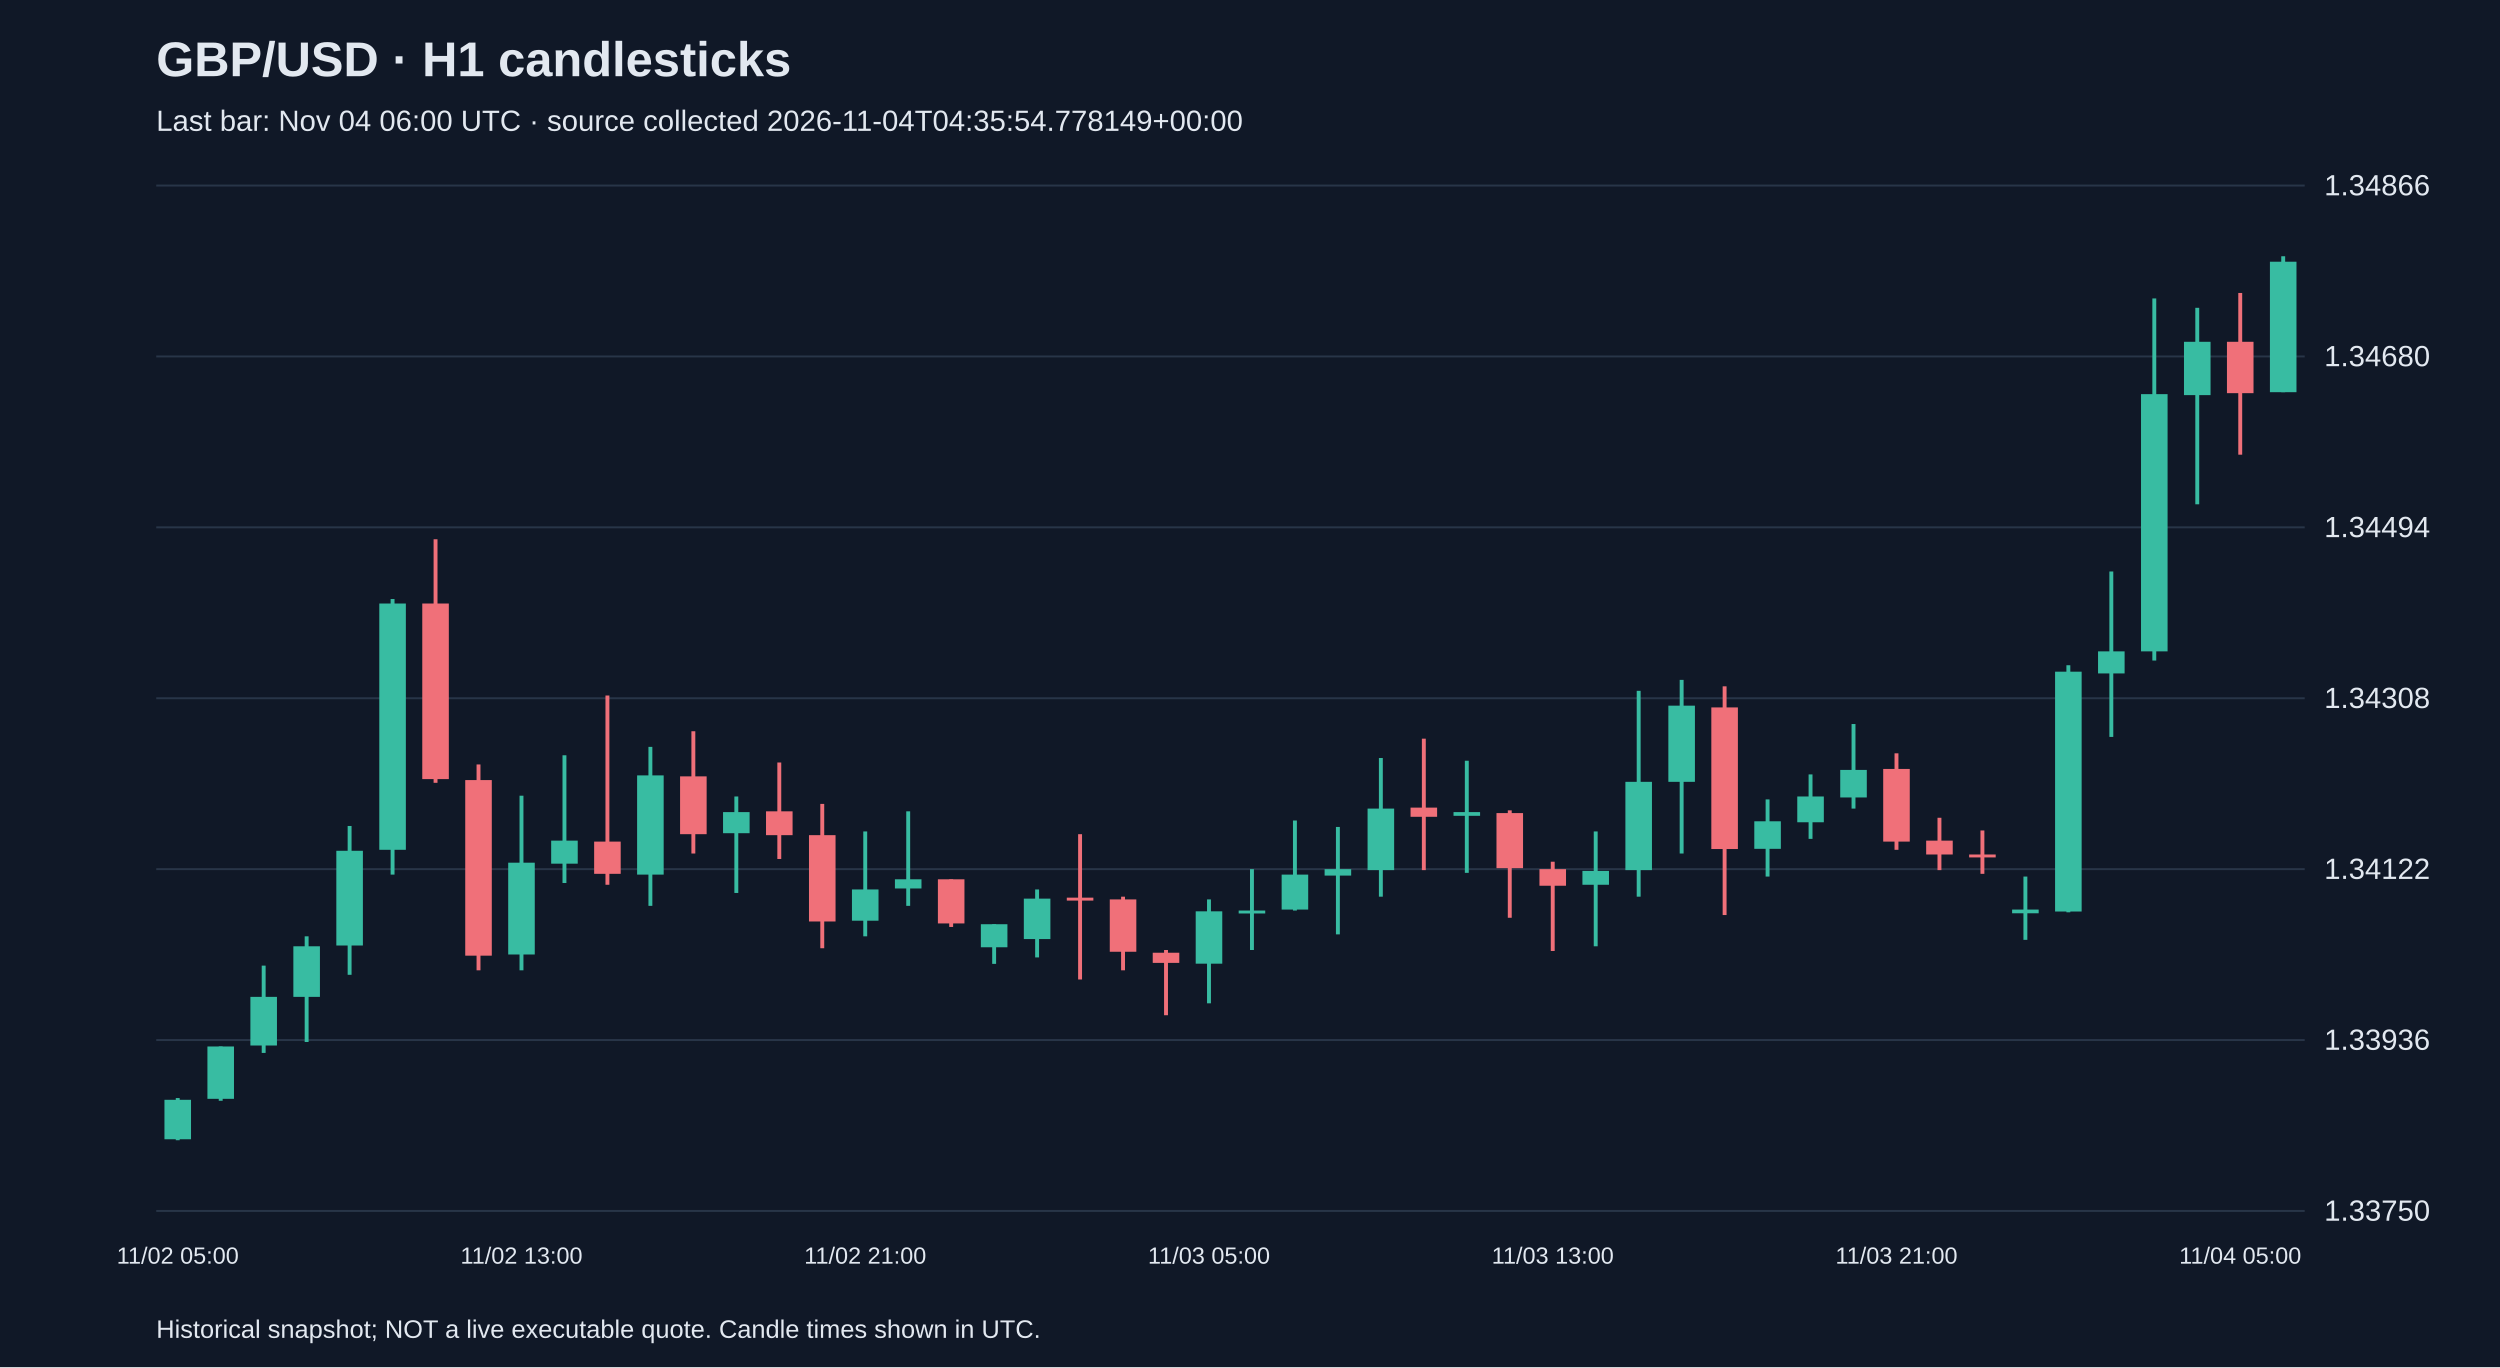
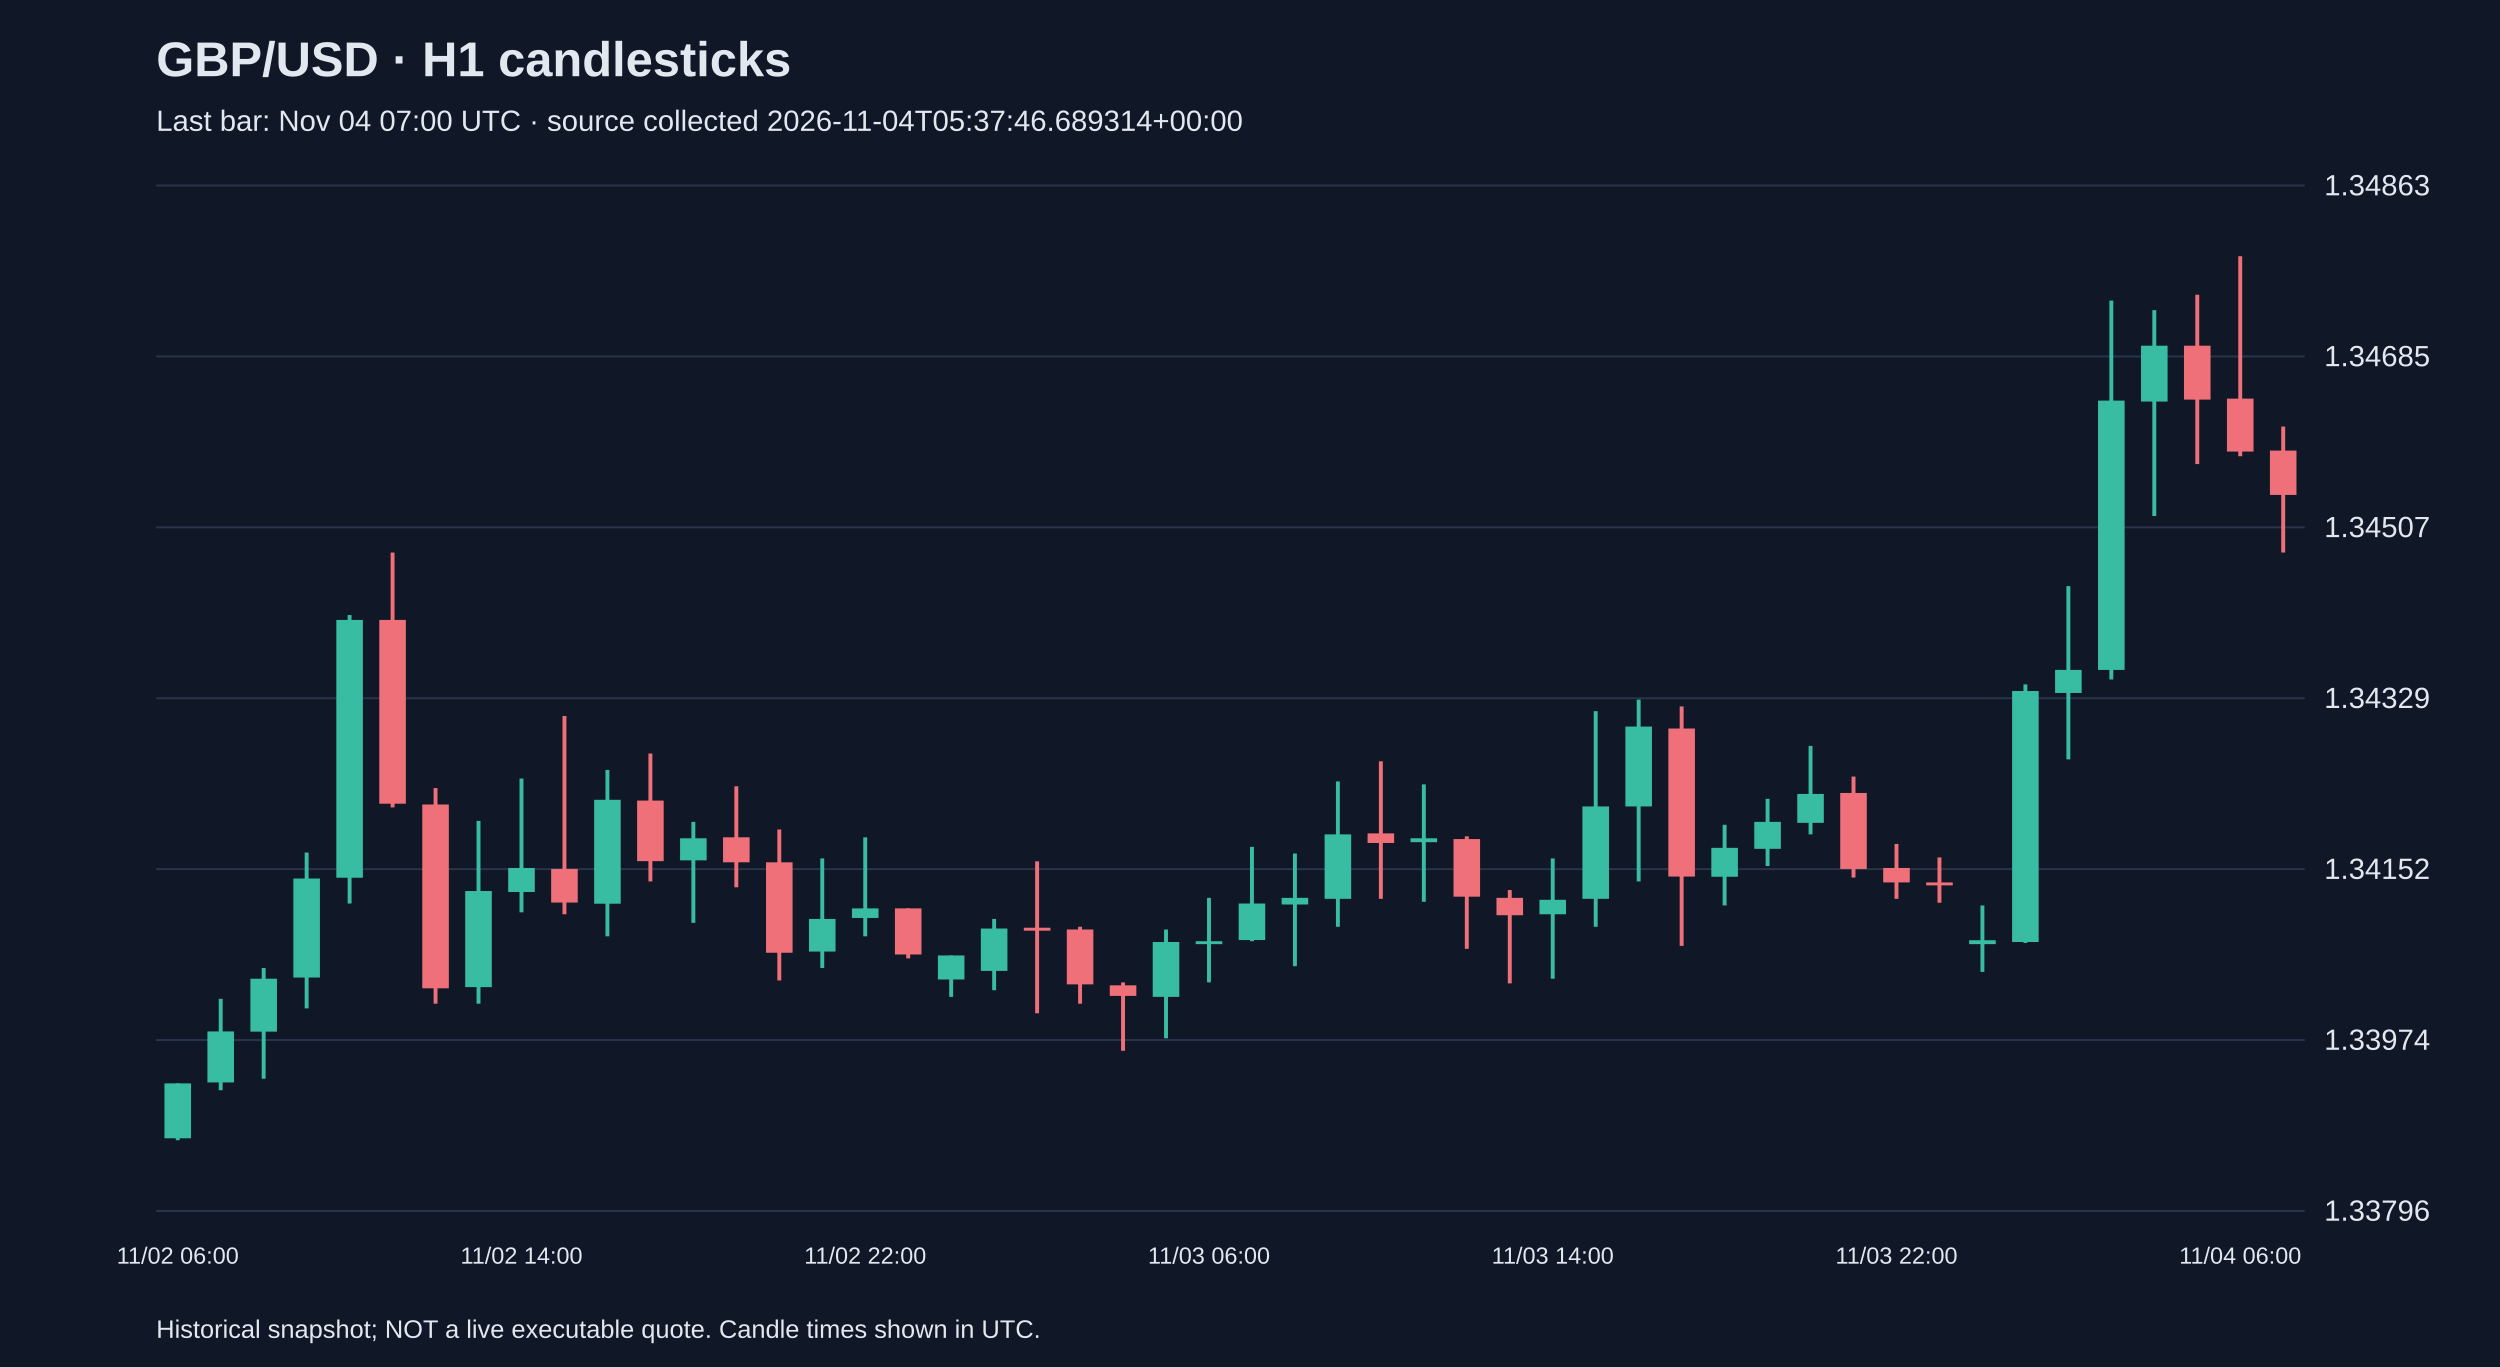
<svg xmlns="http://www.w3.org/2000/svg" viewBox="0 0 1280 700">
  <rect width="100%" height="100%" fill="#101827" />
  <style>text{font-family:Arial,sans-serif;fill:#e2e8f0}</style>
  <text x="80" y="39" font-size="25" font-weight="bold">GBP/USD · H1 candlesticks</text>
-   <text x="80" y="67" font-size="15" fill="#a6b1c5">Last bar: Nov 04 06:00 UTC · source collected 2026-11-04T04:35:54.778149+00:00</text>
+   <text x="80" y="67" font-size="15" fill="#a6b1c5">Last bar: Nov 04 07:00 UTC · source collected 2026-11-04T05:37:46.689314+00:00</text>
  <line x1="80" y1="620.0" x2="1180" y2="620.0" stroke="#283548" />
-   <text x="1190" y="625.0" font-size="15">1.33750</text>
+   <text x="1190" y="625.0" font-size="15">1.33796</text>
  <line x1="80" y1="532.5" x2="1180" y2="532.5" stroke="#283548" />
-   <text x="1190" y="537.5" font-size="15">1.33936</text>
+   <text x="1190" y="537.5" font-size="15">1.33974</text>
  <line x1="80" y1="445.0" x2="1180" y2="445.0" stroke="#283548" />
-   <text x="1190" y="450.0" font-size="15">1.34122</text>
+   <text x="1190" y="450.0" font-size="15">1.34152</text>
  <line x1="80" y1="357.5" x2="1180" y2="357.5" stroke="#283548" />
-   <text x="1190" y="362.5" font-size="15">1.34308</text>
+   <text x="1190" y="362.5" font-size="15">1.34329</text>
  <line x1="80" y1="270.0" x2="1180" y2="270.0" stroke="#283548" />
-   <text x="1190" y="275.0" font-size="15">1.34494</text>
+   <text x="1190" y="275.0" font-size="15">1.34507</text>
  <line x1="80" y1="182.5" x2="1180" y2="182.5" stroke="#283548" />
-   <text x="1190" y="187.5" font-size="15">1.34680</text>
+   <text x="1190" y="187.5" font-size="15">1.34685</text>
  <line x1="80" y1="95.0" x2="1180" y2="95.0" stroke="#283548" />
-   <text x="1190" y="100.0" font-size="15">1.34866</text>
-   <line x1="91.0" y1="562.2" x2="91.0" y2="583.8" stroke="#38bca2" stroke-width="2" />
-   <rect x="84.2" y="563.1" width="13.6" height="20.2" fill="#38bca2" />
-   <text x="91.0" y="647" text-anchor="middle" font-size="12">11/02 05:00</text>
-   <line x1="113.0" y1="535.8" x2="113.0" y2="563.6" stroke="#38bca2" stroke-width="2" />
-   <rect x="106.2" y="535.8" width="13.6" height="26.8" fill="#38bca2" />
-   <line x1="135.0" y1="494.4" x2="135.0" y2="539.1" stroke="#38bca2" stroke-width="2" />
-   <rect x="128.2" y="510.4" width="13.6" height="24.9" fill="#38bca2" />
-   <line x1="157.0" y1="479.4" x2="157.0" y2="533.5" stroke="#38bca2" stroke-width="2" />
-   <rect x="150.2" y="484.5" width="13.6" height="25.9" fill="#38bca2" />
-   <line x1="179.0" y1="422.9" x2="179.0" y2="499.1" stroke="#38bca2" stroke-width="2" />
-   <rect x="172.2" y="435.6" width="13.6" height="48.5" fill="#38bca2" />
-   <line x1="201.0" y1="306.7" x2="201.0" y2="447.8" stroke="#38bca2" stroke-width="2" />
-   <rect x="194.2" y="309.0" width="13.6" height="126.1" fill="#38bca2" />
-   <line x1="223.0" y1="276.1" x2="223.0" y2="400.8" stroke="#f07079" stroke-width="2" />
-   <rect x="216.2" y="309.0" width="13.6" height="89.9" fill="#f07079" />
-   <line x1="245.0" y1="391.4" x2="245.0" y2="496.8" stroke="#f07079" stroke-width="2" />
-   <rect x="238.2" y="399.4" width="13.6" height="89.9" fill="#f07079" />
-   <line x1="267.0" y1="407.4" x2="267.0" y2="496.8" stroke="#38bca2" stroke-width="2" />
-   <rect x="260.2" y="441.7" width="13.6" height="47.0" fill="#38bca2" />
-   <text x="267.0" y="647" text-anchor="middle" font-size="12">11/02 13:00</text>
-   <line x1="289.0" y1="386.7" x2="289.0" y2="452.1" stroke="#38bca2" stroke-width="2" />
-   <rect x="282.2" y="430.4" width="13.6" height="11.8" fill="#38bca2" />
-   <line x1="311.0" y1="356.1" x2="311.0" y2="453.0" stroke="#f07079" stroke-width="2" />
-   <rect x="304.2" y="430.9" width="13.6" height="16.5" fill="#f07079" />
-   <line x1="333.0" y1="382.4" x2="333.0" y2="463.8" stroke="#38bca2" stroke-width="2" />
-   <rect x="326.2" y="397.0" width="13.6" height="50.8" fill="#38bca2" />
-   <line x1="355.0" y1="374.4" x2="355.0" y2="437.0" stroke="#f07079" stroke-width="2" />
-   <rect x="348.2" y="397.5" width="13.6" height="29.6" fill="#f07079" />
-   <line x1="377.0" y1="407.8" x2="377.0" y2="457.2" stroke="#38bca2" stroke-width="2" />
-   <rect x="370.2" y="415.8" width="13.6" height="10.8" fill="#38bca2" />
-   <line x1="399.0" y1="390.4" x2="399.0" y2="439.8" stroke="#f07079" stroke-width="2" />
-   <rect x="392.2" y="415.4" width="13.6" height="12.2" fill="#f07079" />
-   <line x1="421.0" y1="411.6" x2="421.0" y2="485.5" stroke="#f07079" stroke-width="2" />
-   <rect x="414.2" y="427.6" width="13.6" height="44.2" fill="#f07079" />
-   <line x1="443.0" y1="425.7" x2="443.0" y2="479.4" stroke="#38bca2" stroke-width="2" />
-   <rect x="436.2" y="455.4" width="13.6" height="16.0" fill="#38bca2" />
-   <text x="443.0" y="647" text-anchor="middle" font-size="12">11/02 21:00</text>
-   <line x1="465.0" y1="415.4" x2="465.0" y2="463.8" stroke="#38bca2" stroke-width="2" />
-   <rect x="458.2" y="450.2" width="13.6" height="4.7" fill="#38bca2" />
-   <line x1="487.0" y1="450.2" x2="487.0" y2="474.6" stroke="#f07079" stroke-width="2" />
-   <rect x="480.2" y="450.2" width="13.6" height="22.6" fill="#f07079" />
-   <line x1="509.0" y1="473.2" x2="509.0" y2="493.5" stroke="#38bca2" stroke-width="2" />
-   <rect x="502.2" y="473.2" width="13.6" height="11.8" fill="#38bca2" />
-   <line x1="531.0" y1="455.4" x2="531.0" y2="490.2" stroke="#38bca2" stroke-width="2" />
-   <rect x="524.2" y="460.1" width="13.6" height="20.7" fill="#38bca2" />
-   <line x1="553.0" y1="427.1" x2="553.0" y2="501.5" stroke="#f07079" stroke-width="2" />
-   <rect x="546.2" y="459.6" width="13.6" height="1.5" fill="#f07079" />
-   <line x1="575.0" y1="459.1" x2="575.0" y2="496.8" stroke="#f07079" stroke-width="2" />
-   <rect x="568.2" y="460.5" width="13.6" height="26.8" fill="#f07079" />
-   <line x1="597.0" y1="486.4" x2="597.0" y2="519.8" stroke="#f07079" stroke-width="2" />
-   <rect x="590.2" y="487.8" width="13.6" height="5.2" fill="#f07079" />
-   <line x1="619.0" y1="460.5" x2="619.0" y2="513.7" stroke="#38bca2" stroke-width="2" />
-   <rect x="612.2" y="466.6" width="13.6" height="26.8" fill="#38bca2" />
-   <text x="619.0" y="647" text-anchor="middle" font-size="12">11/03 05:00</text>
-   <line x1="641.0" y1="445.0" x2="641.0" y2="486.4" stroke="#38bca2" stroke-width="2" />
-   <rect x="634.2" y="466.2" width="13.6" height="1.5" fill="#38bca2" />
-   <line x1="663.0" y1="420.1" x2="663.0" y2="466.2" stroke="#38bca2" stroke-width="2" />
-   <rect x="656.2" y="447.8" width="13.6" height="17.9" fill="#38bca2" />
-   <line x1="685.0" y1="423.4" x2="685.0" y2="478.4" stroke="#38bca2" stroke-width="2" />
-   <rect x="678.2" y="445.0" width="13.6" height="3.3" fill="#38bca2" />
-   <line x1="707.0" y1="388.1" x2="707.0" y2="459.1" stroke="#38bca2" stroke-width="2" />
-   <rect x="700.2" y="414.0" width="13.6" height="31.5" fill="#38bca2" />
-   <line x1="729.0" y1="378.2" x2="729.0" y2="445.5" stroke="#f07079" stroke-width="2" />
-   <rect x="722.2" y="413.5" width="13.6" height="4.7" fill="#f07079" />
-   <line x1="751.0" y1="389.5" x2="751.0" y2="446.9" stroke="#38bca2" stroke-width="2" />
-   <rect x="744.2" y="415.8" width="13.6" height="1.9" fill="#38bca2" />
-   <line x1="773.0" y1="414.9" x2="773.0" y2="469.9" stroke="#f07079" stroke-width="2" />
-   <rect x="766.2" y="416.3" width="13.6" height="28.2" fill="#f07079" />
-   <line x1="795.0" y1="441.2" x2="795.0" y2="486.9" stroke="#f07079" stroke-width="2" />
-   <rect x="788.2" y="445.0" width="13.6" height="8.5" fill="#f07079" />
-   <text x="795.0" y="647" text-anchor="middle" font-size="12">11/03 13:00</text>
-   <line x1="817.0" y1="425.7" x2="817.0" y2="484.5" stroke="#38bca2" stroke-width="2" />
-   <rect x="810.2" y="445.9" width="13.6" height="7.1" fill="#38bca2" />
-   <line x1="839.0" y1="353.7" x2="839.0" y2="459.1" stroke="#38bca2" stroke-width="2" />
-   <rect x="832.2" y="400.3" width="13.6" height="45.2" fill="#38bca2" />
-   <line x1="861.0" y1="348.1" x2="861.0" y2="437.0" stroke="#38bca2" stroke-width="2" />
-   <rect x="854.2" y="361.3" width="13.6" height="39.0" fill="#38bca2" />
-   <line x1="883.0" y1="351.4" x2="883.0" y2="468.5" stroke="#f07079" stroke-width="2" />
-   <rect x="876.2" y="362.2" width="13.6" height="72.5" fill="#f07079" />
-   <line x1="905.0" y1="409.3" x2="905.0" y2="448.8" stroke="#38bca2" stroke-width="2" />
-   <rect x="898.2" y="420.5" width="13.6" height="14.1" fill="#38bca2" />
-   <line x1="927.0" y1="396.5" x2="927.0" y2="429.5" stroke="#38bca2" stroke-width="2" />
-   <rect x="920.2" y="407.8" width="13.6" height="13.2" fill="#38bca2" />
-   <line x1="949.0" y1="370.7" x2="949.0" y2="414.0" stroke="#38bca2" stroke-width="2" />
-   <rect x="942.2" y="394.2" width="13.6" height="14.1" fill="#38bca2" />
-   <line x1="971.0" y1="385.7" x2="971.0" y2="435.1" stroke="#f07079" stroke-width="2" />
-   <rect x="964.2" y="393.7" width="13.6" height="37.2" fill="#f07079" />
-   <text x="971.0" y="647" text-anchor="middle" font-size="12">11/03 21:00</text>
-   <line x1="993.0" y1="418.7" x2="993.0" y2="445.5" stroke="#f07079" stroke-width="2" />
-   <rect x="986.2" y="430.4" width="13.6" height="7.1" fill="#f07079" />
-   <line x1="1015.0" y1="425.2" x2="1015.0" y2="447.4" stroke="#f07079" stroke-width="2" />
-   <rect x="1008.2" y="437.5" width="13.6" height="1.5" fill="#f07079" />
-   <line x1="1037.0" y1="448.8" x2="1037.0" y2="481.2" stroke="#38bca2" stroke-width="2" />
-   <rect x="1030.2" y="465.7" width="13.6" height="1.9" fill="#38bca2" />
-   <line x1="1059.0" y1="340.6" x2="1059.0" y2="467.1" stroke="#38bca2" stroke-width="2" />
-   <rect x="1052.2" y="343.9" width="13.6" height="122.8" fill="#38bca2" />
-   <line x1="1081.0" y1="292.6" x2="1081.0" y2="377.3" stroke="#38bca2" stroke-width="2" />
-   <rect x="1074.2" y="333.5" width="13.6" height="11.3" fill="#38bca2" />
-   <line x1="1103.0" y1="152.8" x2="1103.0" y2="338.2" stroke="#38bca2" stroke-width="2" />
-   <rect x="1096.2" y="201.8" width="13.6" height="131.7" fill="#38bca2" />
-   <line x1="1125.0" y1="157.6" x2="1125.0" y2="258.2" stroke="#38bca2" stroke-width="2" />
-   <rect x="1118.2" y="175.0" width="13.6" height="27.3" fill="#38bca2" />
-   <line x1="1147.0" y1="150.0" x2="1147.0" y2="232.8" stroke="#f07079" stroke-width="2" />
-   <rect x="1140.2" y="175.0" width="13.6" height="26.3" fill="#f07079" />
-   <text x="1147.0" y="647" text-anchor="middle" font-size="12">11/04 05:00</text>
-   <line x1="1169.0" y1="131.2" x2="1169.0" y2="200.8" stroke="#38bca2" stroke-width="2" />
-   <rect x="1162.2" y="134.0" width="13.6" height="66.8" fill="#38bca2" />
+   <text x="1190" y="100.0" font-size="15">1.34863</text>
+   <line x1="91.0" y1="554.7" x2="91.0" y2="583.8" stroke="#38bca2" stroke-width="2" />
+   <rect x="84.2" y="554.7" width="13.6" height="28.1" fill="#38bca2" />
+   <text x="91.0" y="647" text-anchor="middle" font-size="12">11/02 06:00</text>
+   <line x1="113.0" y1="511.4" x2="113.0" y2="558.2" stroke="#38bca2" stroke-width="2" />
+   <rect x="106.2" y="528.1" width="13.6" height="26.1" fill="#38bca2" />
+   <line x1="135.0" y1="495.6" x2="135.0" y2="552.3" stroke="#38bca2" stroke-width="2" />
+   <rect x="128.2" y="501.1" width="13.6" height="27.1" fill="#38bca2" />
+   <line x1="157.0" y1="436.5" x2="157.0" y2="516.3" stroke="#38bca2" stroke-width="2" />
+   <rect x="150.2" y="449.8" width="13.6" height="50.7" fill="#38bca2" />
+   <line x1="179.0" y1="314.9" x2="179.0" y2="462.6" stroke="#38bca2" stroke-width="2" />
+   <rect x="172.2" y="317.4" width="13.6" height="132.0" fill="#38bca2" />
+   <line x1="201.0" y1="282.9" x2="201.0" y2="413.4" stroke="#f07079" stroke-width="2" />
+   <rect x="194.2" y="317.4" width="13.6" height="94.1" fill="#f07079" />
+   <line x1="223.0" y1="403.5" x2="223.0" y2="513.9" stroke="#f07079" stroke-width="2" />
+   <rect x="216.2" y="411.9" width="13.6" height="94.1" fill="#f07079" />
+   <line x1="245.0" y1="420.3" x2="245.0" y2="513.9" stroke="#38bca2" stroke-width="2" />
+   <rect x="238.2" y="456.2" width="13.6" height="49.2" fill="#38bca2" />
+   <line x1="267.0" y1="398.6" x2="267.0" y2="467.1" stroke="#38bca2" stroke-width="2" />
+   <rect x="260.2" y="444.4" width="13.6" height="12.3" fill="#38bca2" />
+   <text x="267.0" y="647" text-anchor="middle" font-size="12">11/02 14:00</text>
+   <line x1="289.0" y1="366.6" x2="289.0" y2="468.1" stroke="#f07079" stroke-width="2" />
+   <rect x="282.2" y="444.9" width="13.6" height="17.2" fill="#f07079" />
+   <line x1="311.0" y1="394.2" x2="311.0" y2="479.4" stroke="#38bca2" stroke-width="2" />
+   <rect x="304.2" y="409.5" width="13.6" height="53.2" fill="#38bca2" />
+   <line x1="333.0" y1="385.8" x2="333.0" y2="451.3" stroke="#f07079" stroke-width="2" />
+   <rect x="326.2" y="409.9" width="13.6" height="31.0" fill="#f07079" />
+   <line x1="355.0" y1="420.8" x2="355.0" y2="472.5" stroke="#38bca2" stroke-width="2" />
+   <rect x="348.2" y="429.2" width="13.6" height="11.3" fill="#38bca2" />
+   <line x1="377.0" y1="402.6" x2="377.0" y2="454.3" stroke="#f07079" stroke-width="2" />
+   <rect x="370.2" y="428.7" width="13.6" height="12.8" fill="#f07079" />
+   <line x1="399.0" y1="424.7" x2="399.0" y2="502.0" stroke="#f07079" stroke-width="2" />
+   <rect x="392.2" y="441.5" width="13.6" height="46.3" fill="#f07079" />
+   <line x1="421.0" y1="439.5" x2="421.0" y2="495.6" stroke="#38bca2" stroke-width="2" />
+   <rect x="414.2" y="470.5" width="13.6" height="16.7" fill="#38bca2" />
+   <line x1="443.0" y1="428.7" x2="443.0" y2="479.4" stroke="#38bca2" stroke-width="2" />
+   <rect x="436.2" y="465.1" width="13.6" height="4.9" fill="#38bca2" />
+   <text x="443.0" y="647" text-anchor="middle" font-size="12">11/02 22:00</text>
+   <line x1="465.0" y1="465.1" x2="465.0" y2="490.7" stroke="#f07079" stroke-width="2" />
+   <rect x="458.2" y="465.1" width="13.6" height="23.6" fill="#f07079" />
+   <line x1="487.0" y1="489.2" x2="487.0" y2="510.4" stroke="#38bca2" stroke-width="2" />
+   <rect x="480.2" y="489.2" width="13.6" height="12.3" fill="#38bca2" />
+   <line x1="509.0" y1="470.5" x2="509.0" y2="507.0" stroke="#38bca2" stroke-width="2" />
+   <rect x="502.2" y="475.4" width="13.6" height="21.7" fill="#38bca2" />
+   <line x1="531.0" y1="441.0" x2="531.0" y2="518.8" stroke="#f07079" stroke-width="2" />
+   <rect x="524.2" y="475.0" width="13.6" height="1.5" fill="#f07079" />
+   <line x1="553.0" y1="474.5" x2="553.0" y2="513.9" stroke="#f07079" stroke-width="2" />
+   <rect x="546.2" y="475.9" width="13.6" height="28.1" fill="#f07079" />
+   <line x1="575.0" y1="503.0" x2="575.0" y2="538.0" stroke="#f07079" stroke-width="2" />
+   <rect x="568.2" y="504.5" width="13.6" height="5.4" fill="#f07079" />
+   <line x1="597.0" y1="475.9" x2="597.0" y2="531.6" stroke="#38bca2" stroke-width="2" />
+   <rect x="590.2" y="482.3" width="13.6" height="28.1" fill="#38bca2" />
+   <line x1="619.0" y1="459.7" x2="619.0" y2="503.0" stroke="#38bca2" stroke-width="2" />
+   <rect x="612.2" y="481.9" width="13.6" height="1.5" fill="#38bca2" />
+   <text x="619.0" y="647" text-anchor="middle" font-size="12">11/03 06:00</text>
+   <line x1="641.0" y1="433.6" x2="641.0" y2="481.9" stroke="#38bca2" stroke-width="2" />
+   <rect x="634.2" y="462.6" width="13.6" height="18.7" fill="#38bca2" />
+   <line x1="663.0" y1="437.0" x2="663.0" y2="494.7" stroke="#38bca2" stroke-width="2" />
+   <rect x="656.2" y="459.7" width="13.6" height="3.4" fill="#38bca2" />
+   <line x1="685.0" y1="400.1" x2="685.0" y2="474.5" stroke="#38bca2" stroke-width="2" />
+   <rect x="678.2" y="427.2" width="13.6" height="33.0" fill="#38bca2" />
+   <line x1="707.0" y1="389.8" x2="707.0" y2="460.2" stroke="#f07079" stroke-width="2" />
+   <rect x="700.2" y="426.7" width="13.6" height="4.9" fill="#f07079" />
+   <line x1="729.0" y1="401.6" x2="729.0" y2="461.7" stroke="#38bca2" stroke-width="2" />
+   <rect x="722.2" y="429.2" width="13.6" height="2.0" fill="#38bca2" />
+   <line x1="751.0" y1="428.2" x2="751.0" y2="485.8" stroke="#f07079" stroke-width="2" />
+   <rect x="744.2" y="429.6" width="13.6" height="29.5" fill="#f07079" />
+   <line x1="773.0" y1="455.7" x2="773.0" y2="503.5" stroke="#f07079" stroke-width="2" />
+   <rect x="766.2" y="459.7" width="13.6" height="8.9" fill="#f07079" />
+   <line x1="795.0" y1="439.5" x2="795.0" y2="501.1" stroke="#38bca2" stroke-width="2" />
+   <rect x="788.2" y="460.7" width="13.6" height="7.4" fill="#38bca2" />
+   <text x="795.0" y="647" text-anchor="middle" font-size="12">11/03 14:00</text>
+   <line x1="817.0" y1="364.1" x2="817.0" y2="474.5" stroke="#38bca2" stroke-width="2" />
+   <rect x="810.2" y="412.9" width="13.6" height="47.3" fill="#38bca2" />
+   <line x1="839.0" y1="358.2" x2="839.0" y2="451.3" stroke="#38bca2" stroke-width="2" />
+   <rect x="832.2" y="372.0" width="13.6" height="40.9" fill="#38bca2" />
+   <line x1="861.0" y1="361.7" x2="861.0" y2="484.3" stroke="#f07079" stroke-width="2" />
+   <rect x="854.2" y="373.0" width="13.6" height="75.8" fill="#f07079" />
+   <line x1="883.0" y1="422.3" x2="883.0" y2="463.6" stroke="#38bca2" stroke-width="2" />
+   <rect x="876.2" y="434.1" width="13.6" height="14.8" fill="#38bca2" />
+   <line x1="905.0" y1="409.0" x2="905.0" y2="443.4" stroke="#38bca2" stroke-width="2" />
+   <rect x="898.2" y="420.8" width="13.6" height="13.8" fill="#38bca2" />
+   <line x1="927.0" y1="381.9" x2="927.0" y2="427.2" stroke="#38bca2" stroke-width="2" />
+   <rect x="920.2" y="406.5" width="13.6" height="14.8" fill="#38bca2" />
+   <line x1="949.0" y1="397.6" x2="949.0" y2="449.3" stroke="#f07079" stroke-width="2" />
+   <rect x="942.2" y="406.0" width="13.6" height="38.9" fill="#f07079" />
+   <line x1="971.0" y1="432.1" x2="971.0" y2="460.2" stroke="#f07079" stroke-width="2" />
+   <rect x="964.2" y="444.4" width="13.6" height="7.4" fill="#f07079" />
+   <text x="971.0" y="647" text-anchor="middle" font-size="12">11/03 22:00</text>
+   <line x1="993.0" y1="439.0" x2="993.0" y2="462.2" stroke="#f07079" stroke-width="2" />
+   <rect x="986.2" y="451.8" width="13.6" height="1.5" fill="#f07079" />
+   <line x1="1015.0" y1="463.6" x2="1015.0" y2="497.6" stroke="#38bca2" stroke-width="2" />
+   <rect x="1008.2" y="481.4" width="13.6" height="2.0" fill="#38bca2" />
+   <line x1="1037.0" y1="350.4" x2="1037.0" y2="482.8" stroke="#38bca2" stroke-width="2" />
+   <rect x="1030.2" y="353.8" width="13.6" height="128.5" fill="#38bca2" />
+   <line x1="1059.0" y1="300.1" x2="1059.0" y2="388.8" stroke="#38bca2" stroke-width="2" />
+   <rect x="1052.2" y="343.0" width="13.6" height="11.8" fill="#38bca2" />
+   <line x1="1081.0" y1="153.9" x2="1081.0" y2="347.9" stroke="#38bca2" stroke-width="2" />
+   <rect x="1074.2" y="205.1" width="13.6" height="137.9" fill="#38bca2" />
+   <line x1="1103.0" y1="158.8" x2="1103.0" y2="264.2" stroke="#38bca2" stroke-width="2" />
+   <rect x="1096.2" y="177.0" width="13.6" height="28.6" fill="#38bca2" />
+   <line x1="1125.0" y1="150.9" x2="1125.0" y2="237.6" stroke="#f07079" stroke-width="2" />
+   <rect x="1118.2" y="177.0" width="13.6" height="27.6" fill="#f07079" />
+   <line x1="1147.0" y1="131.2" x2="1147.0" y2="233.6" stroke="#f07079" stroke-width="2" />
+   <rect x="1140.2" y="204.1" width="13.6" height="27.1" fill="#f07079" />
+   <text x="1147.0" y="647" text-anchor="middle" font-size="12">11/04 06:00</text>
+   <line x1="1169.0" y1="218.4" x2="1169.0" y2="282.9" stroke="#f07079" stroke-width="2" />
+   <rect x="1162.2" y="230.7" width="13.6" height="22.7" fill="#f07079" />
  <text x="80" y="685" font-size="13">Historical snapshot; NOT a live executable quote. Candle times shown in UTC.</text>
</svg>
